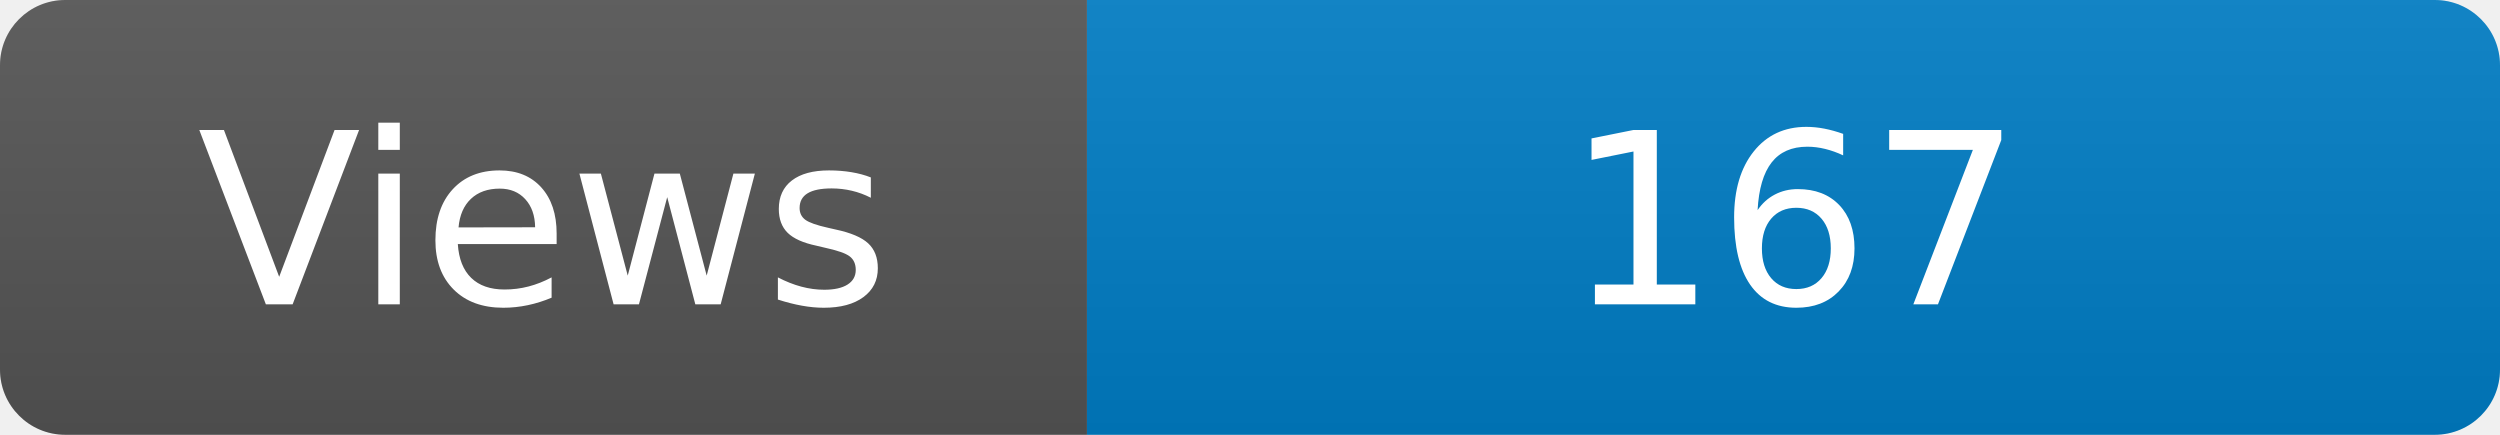
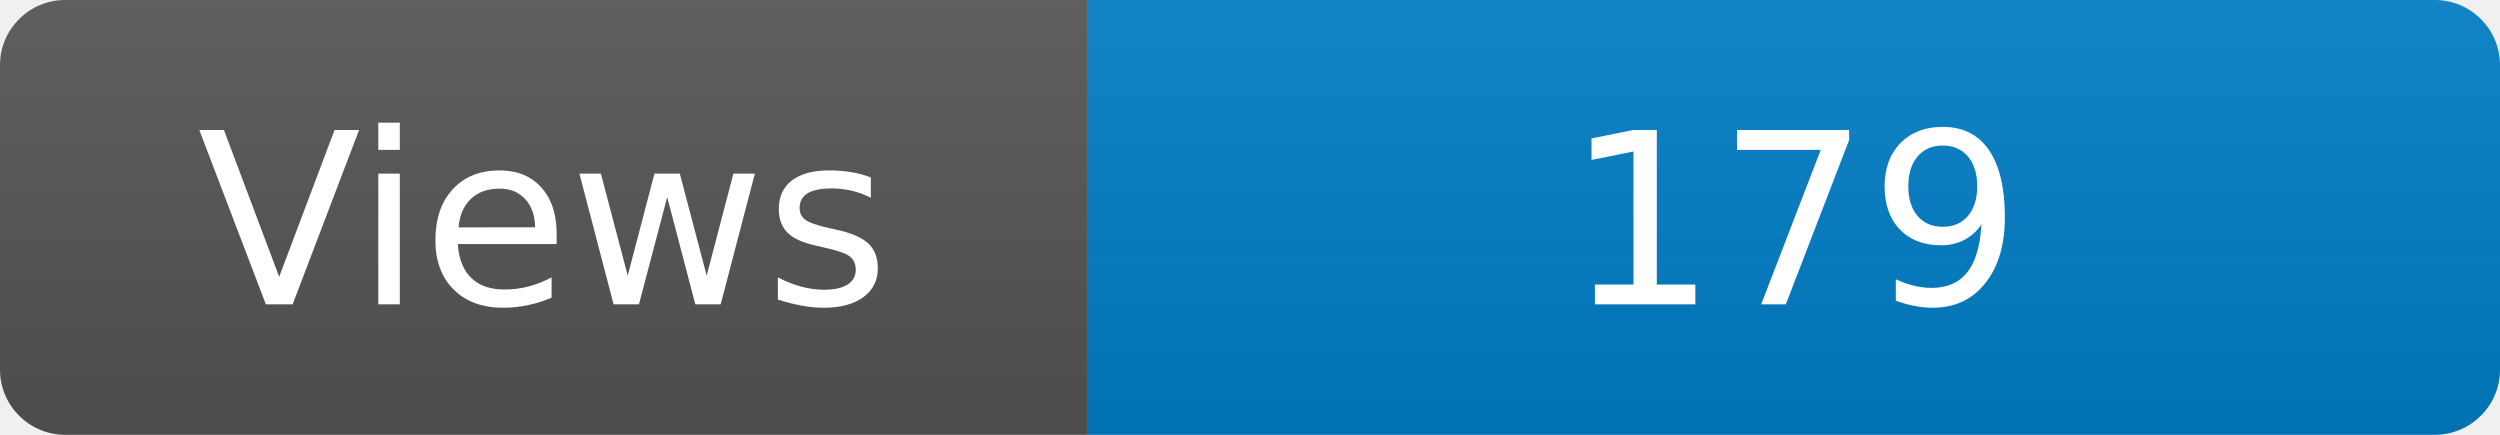
<svg xmlns="http://www.w3.org/2000/svg" width="115" height="20" role="img" aria-label="Maintained?: yes">
  <linearGradient id="s" x2="0" y2="100%">
    <stop offset="0" stop-color="#bbb" stop-opacity=".1" />
    <stop offset="1" stop-opacity=".1" />
  </linearGradient>
  <clipPath id="r">
    <rect width="115" height="20" rx="3" fill="#fff" />
  </clipPath>
  <g clip-path="url(#r)">
    <rect width="50" height="20" fill="#555" />
    <rect x="50" width="160" height="20" fill="#007ec6" />
    <rect width="115" height="20" fill="url(#s)" />
  </g>
  <g fill="#fff" text-anchor="middle" font-family="Verdana,Geneva,DejaVu Sans,sans-serif" font-size="110">
    <text x="250" y="140" transform="scale(.1)" fill="#fff">Views</text>
-     <text x="825" y="140" transform="scale(.1)" fill="#fff">167</text>
+     <text x="825" y="140" transform="scale(.1)" fill="#fff">179</text>
  </g>
</svg>
